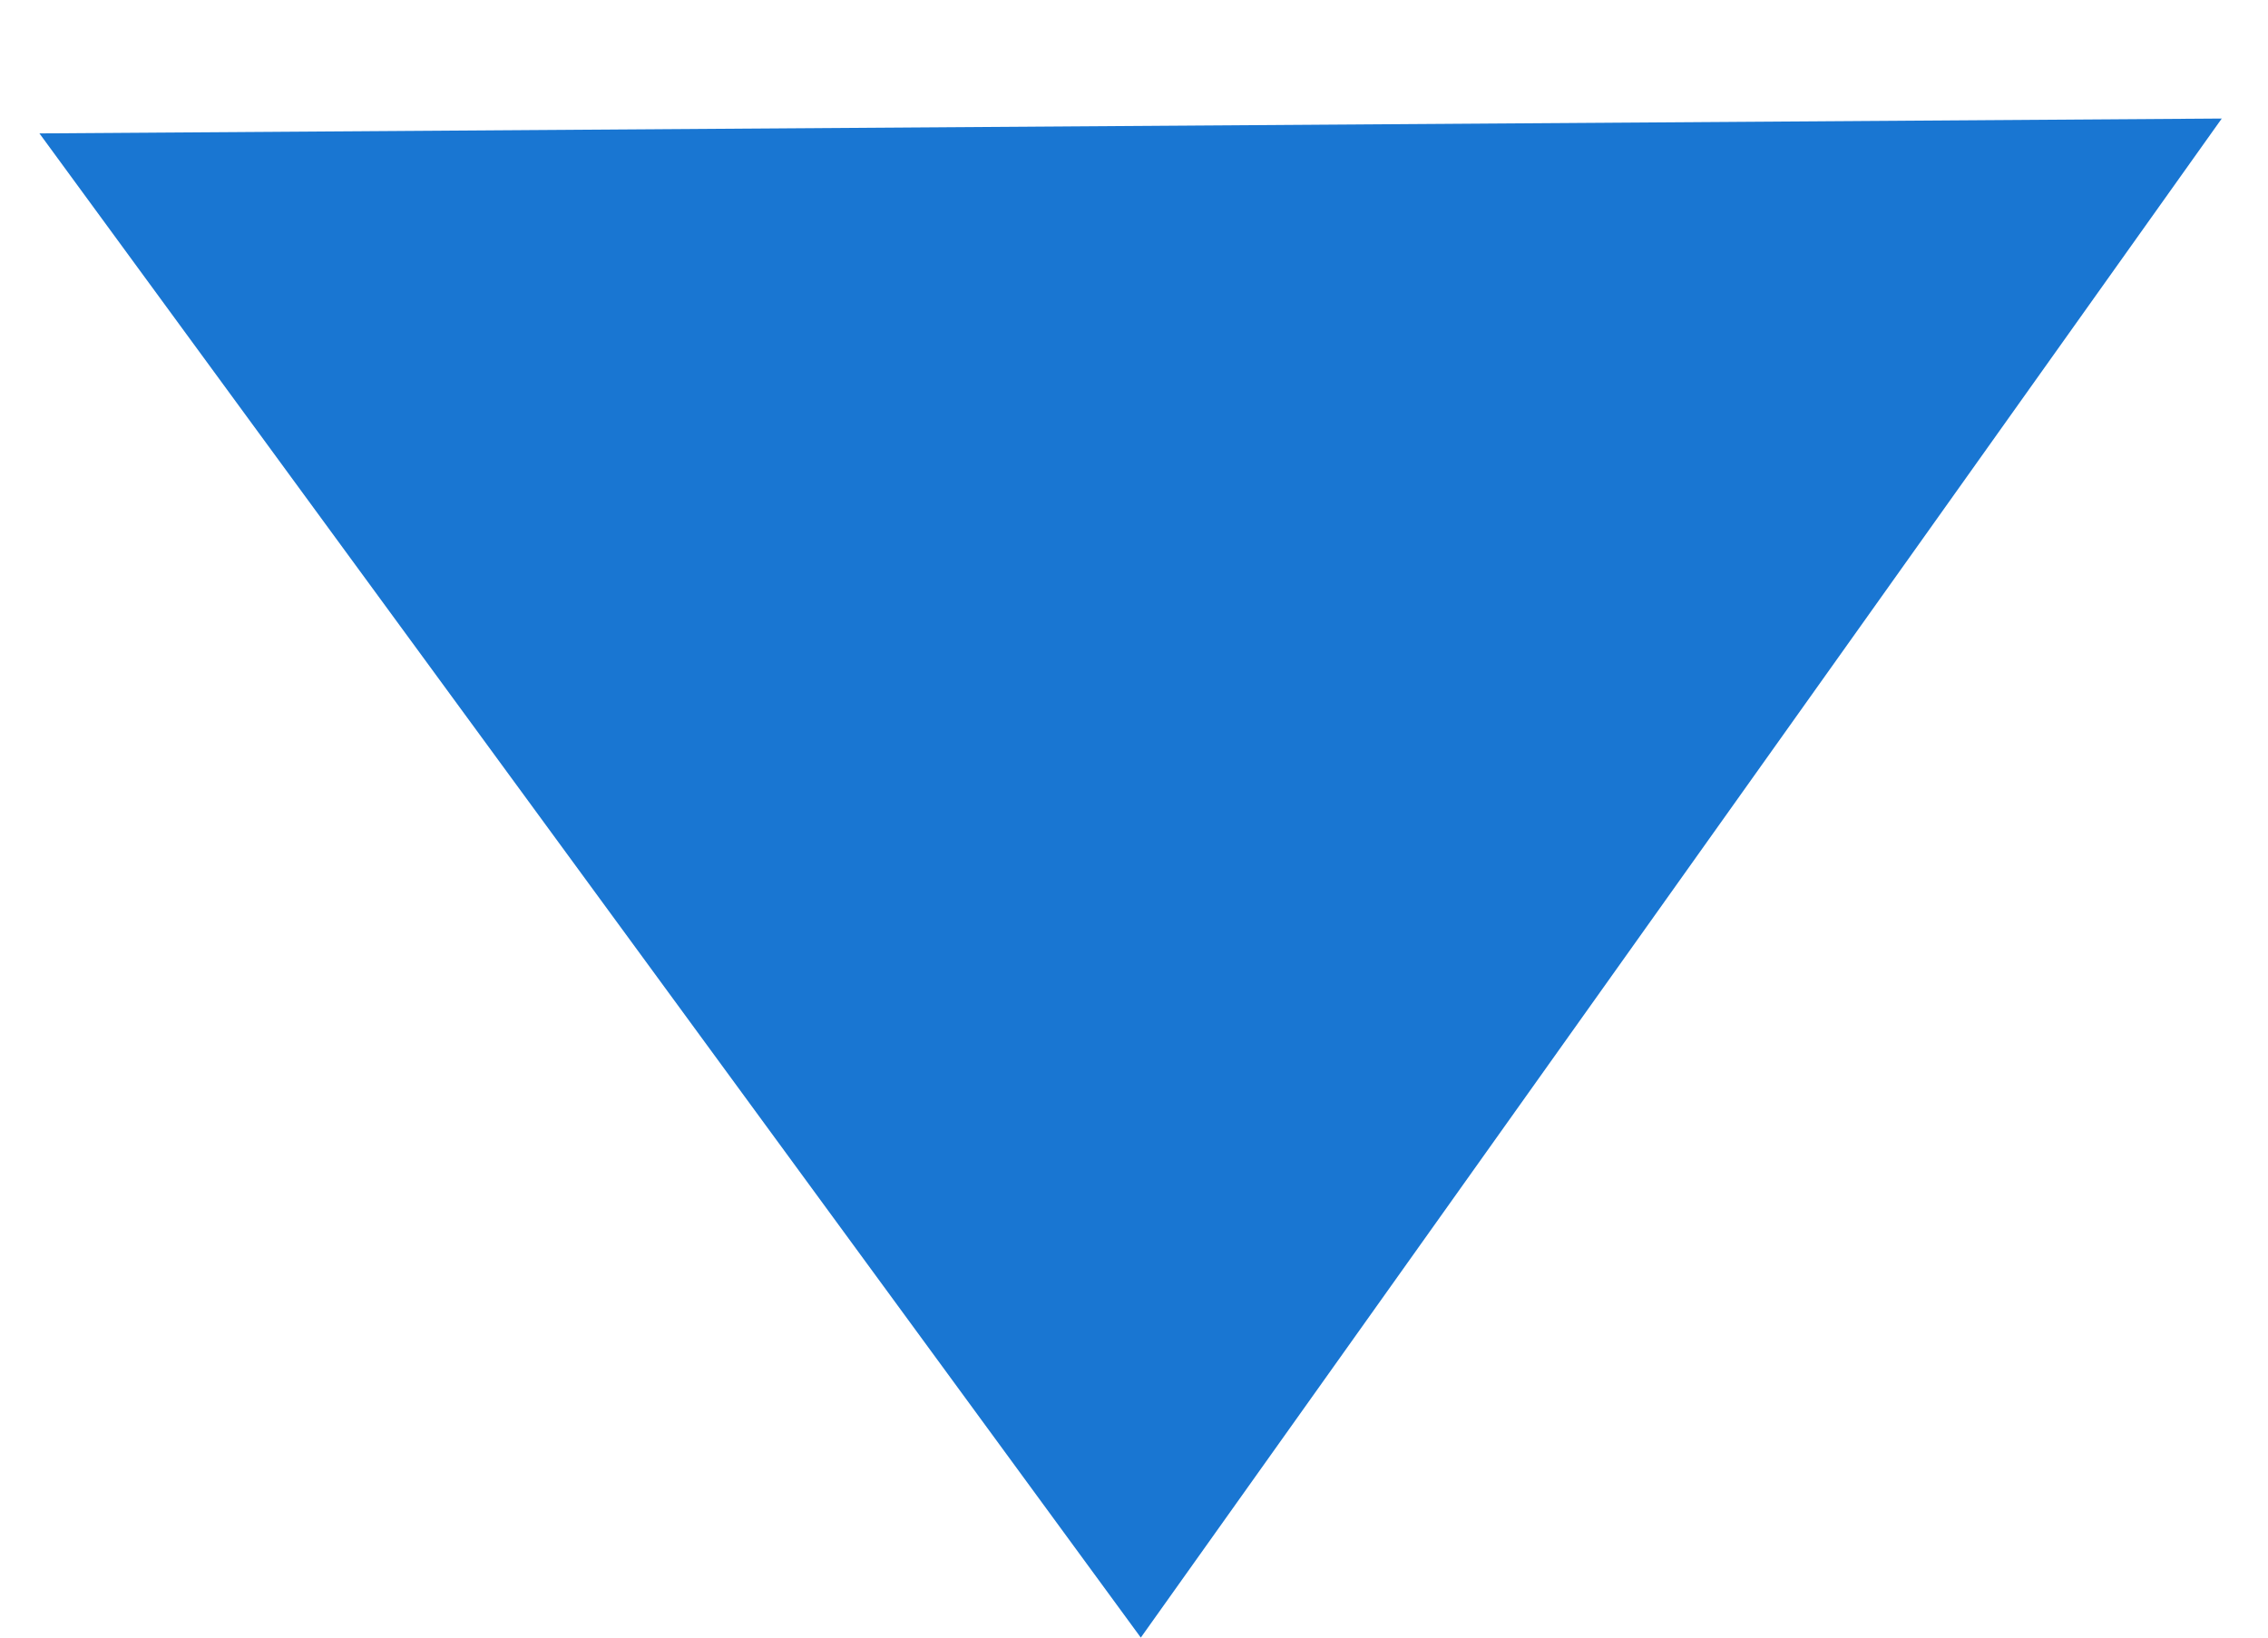
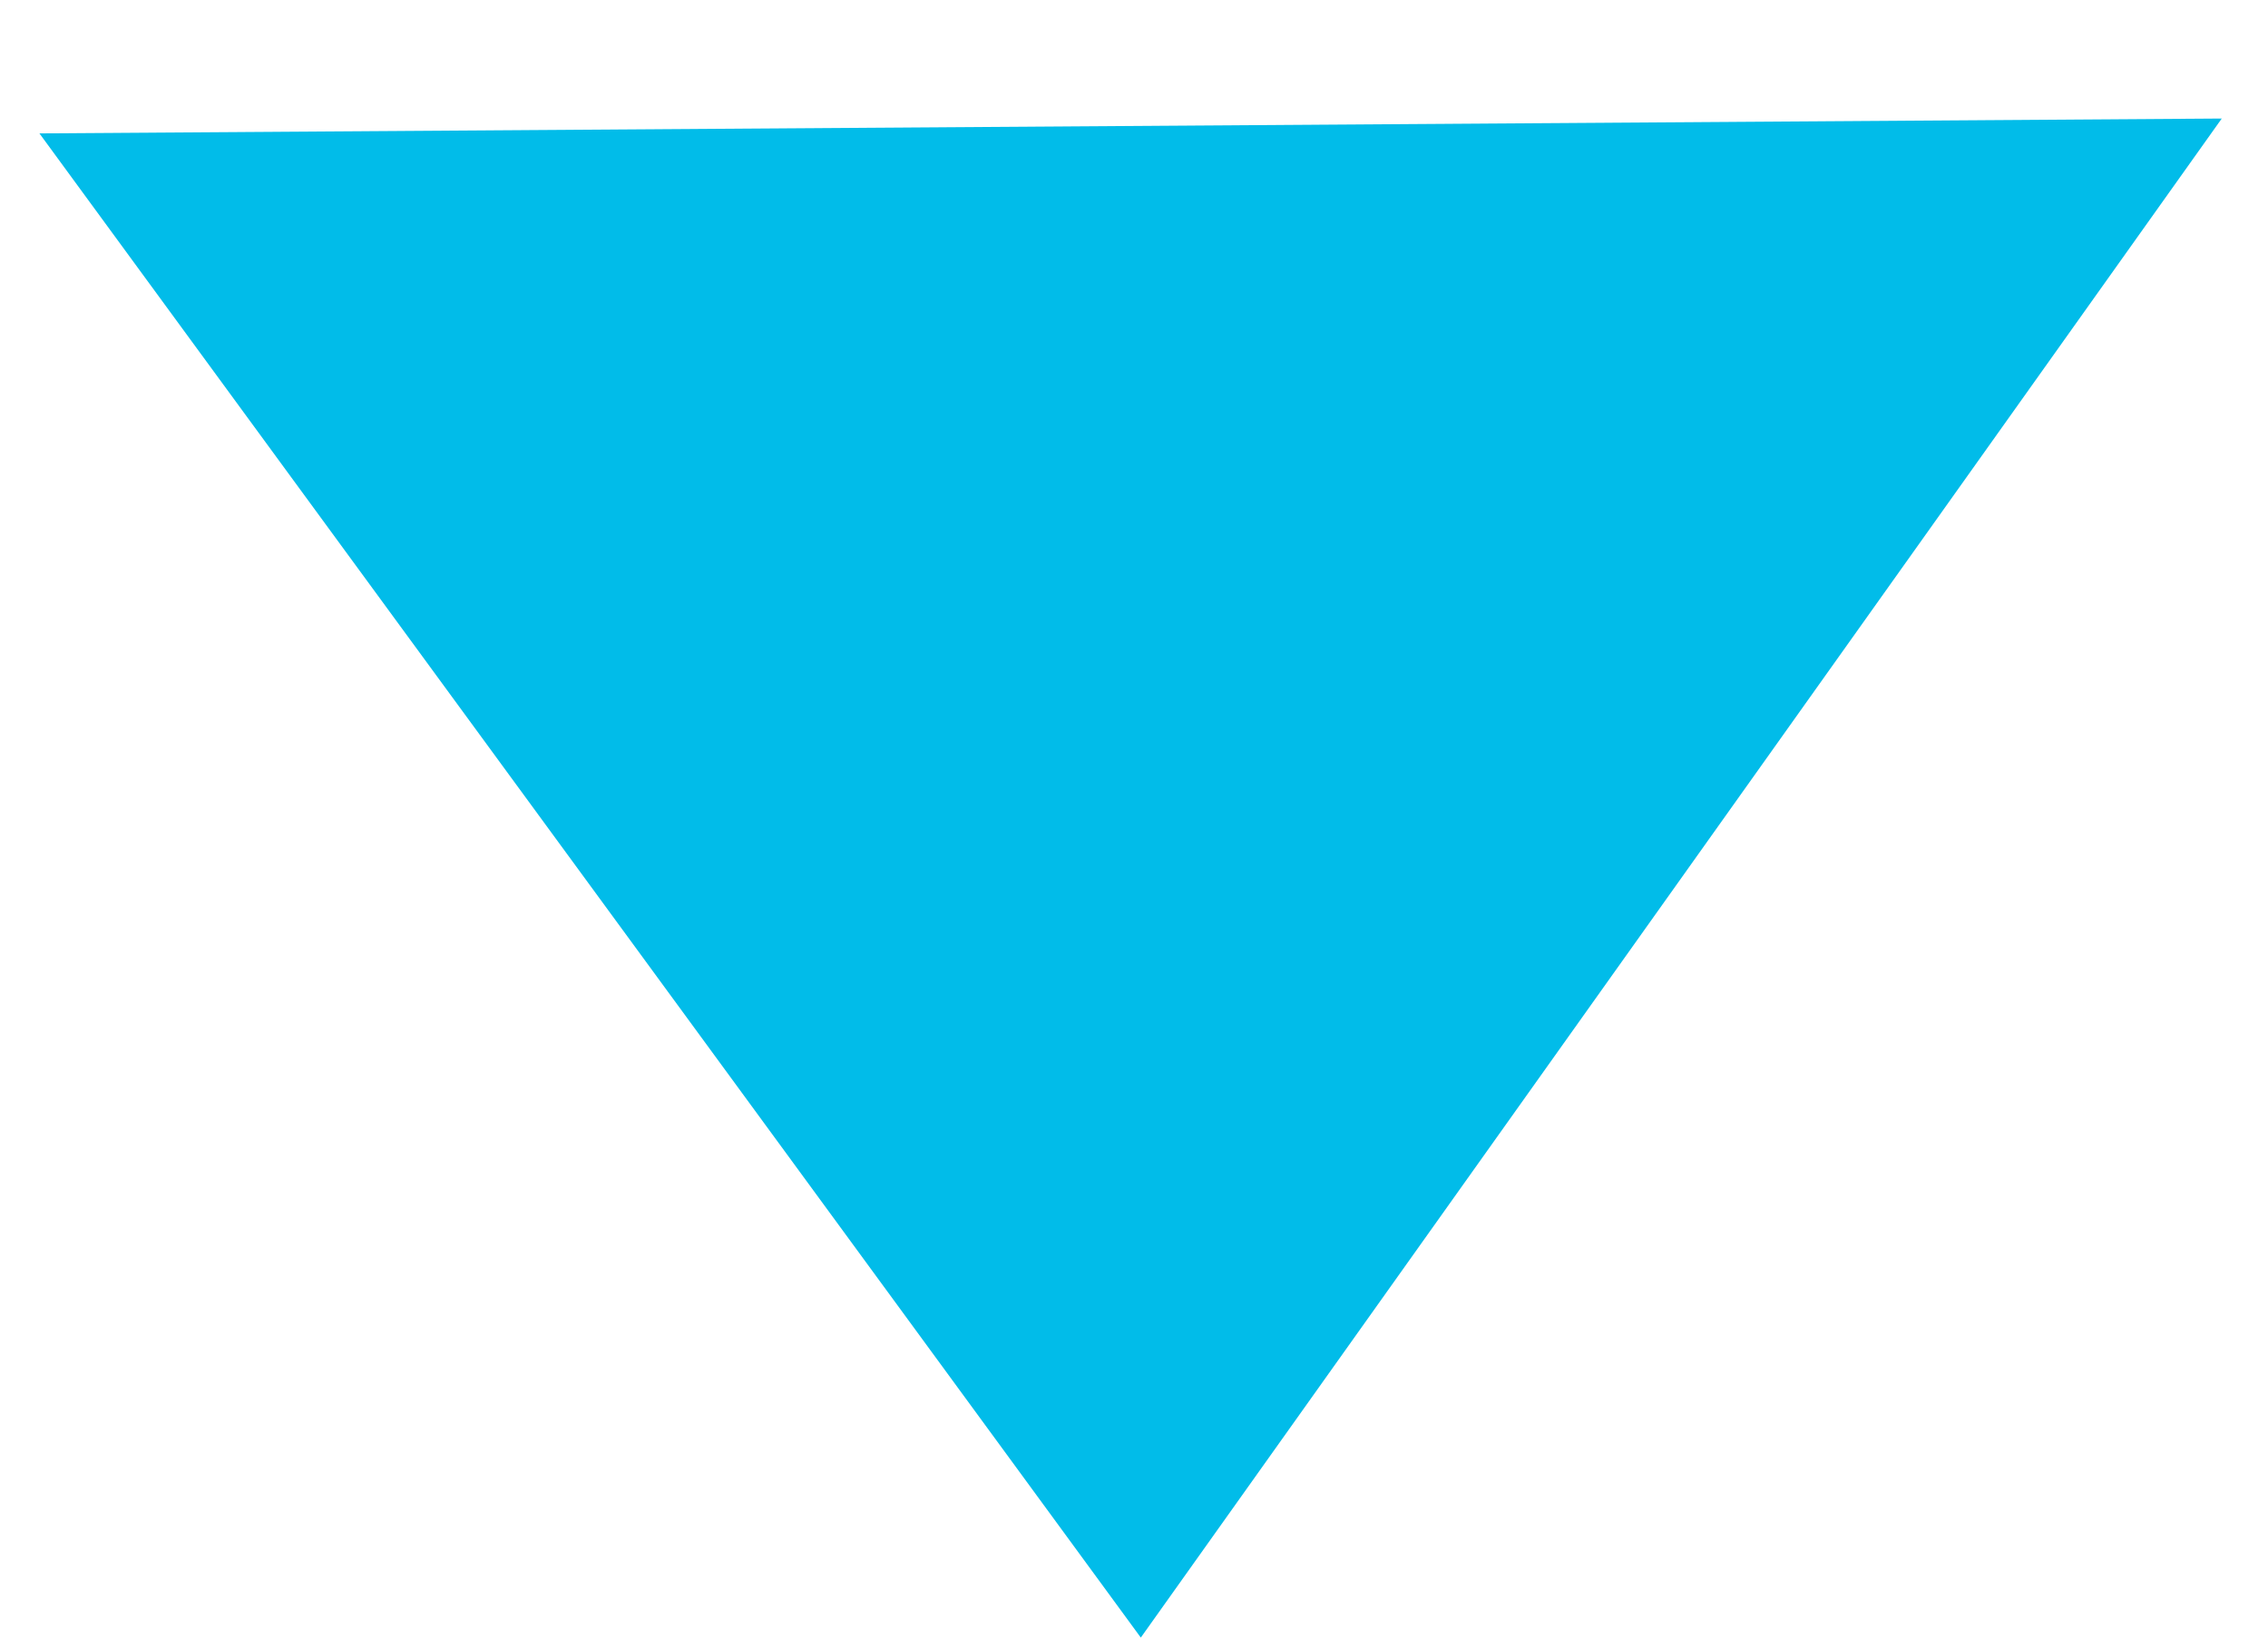
<svg xmlns="http://www.w3.org/2000/svg" width="18" height="13" viewBox="0 0 18 13" fill="none">
-   <path d="M9.054 13L0.313 1.059L17.633 0.941L9.054 13Z" fill="#1976d2" />
+   <path d="M9.054 13L0.313 1.059L17.633 0.941L9.054 13Z" fill="#01bce9" />
</svg>
